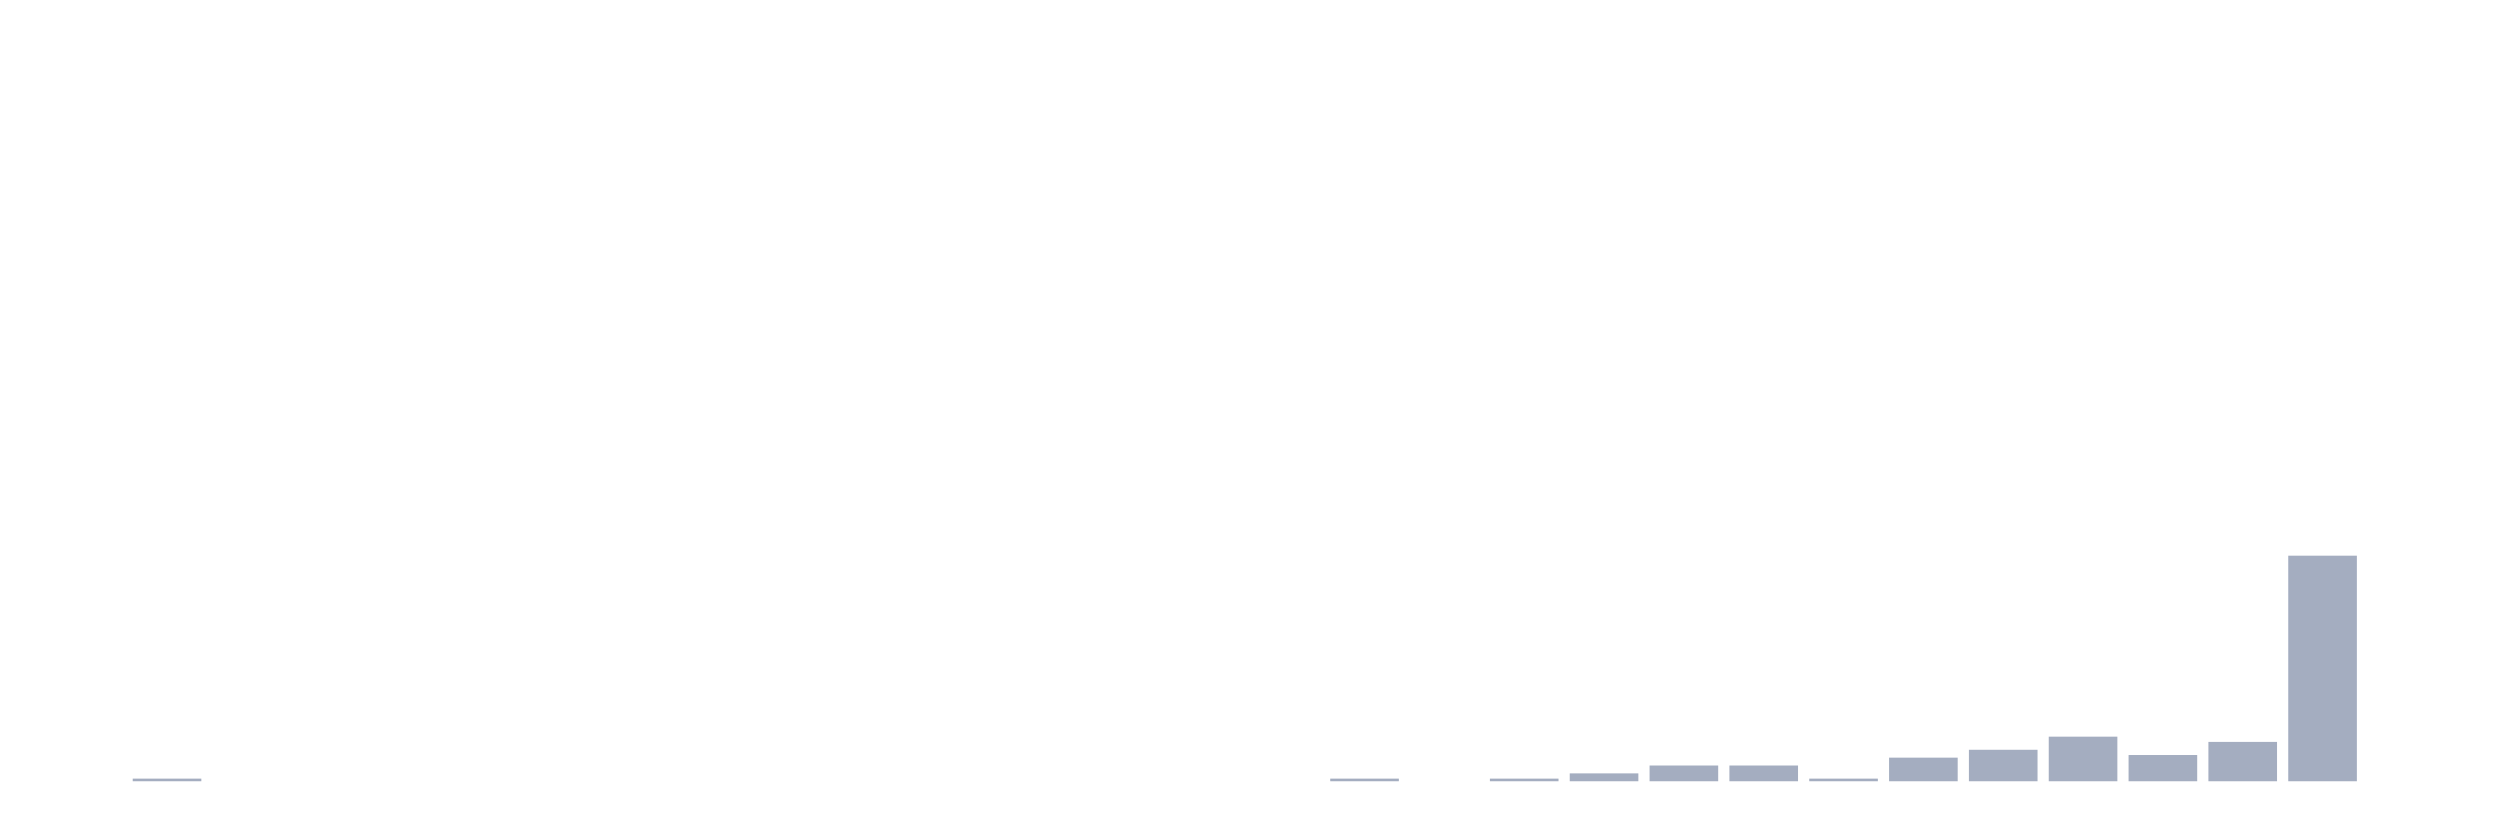
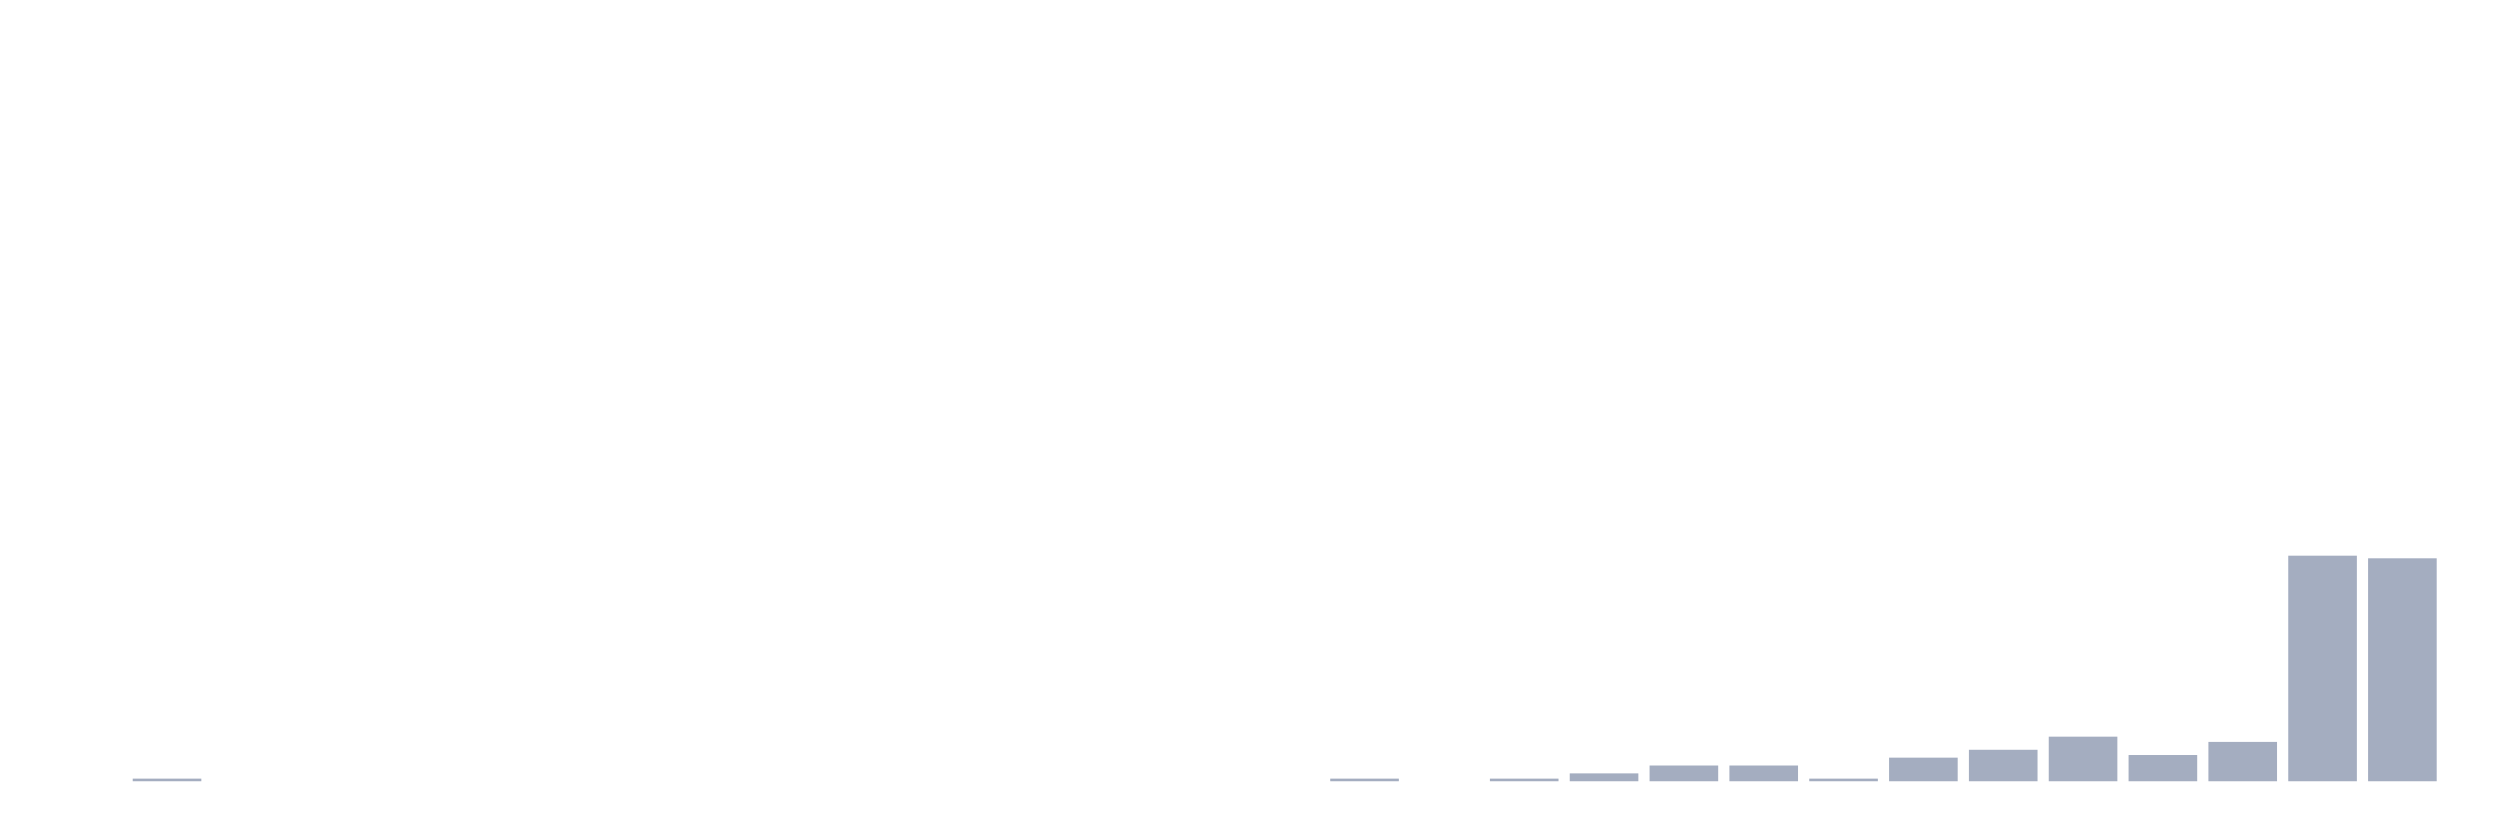
<svg xmlns="http://www.w3.org/2000/svg" viewBox="0 0 480 160">
  <g transform="translate(10,10)">
    <rect class="bar" x="0.153" width="13.175" y="140" height="0" fill="rgb(164,173,192)" />
    <rect class="bar" x="15.482" width="13.175" y="139.496" height="0.504" fill="rgb(164,173,192)" />
    <rect class="bar" x="30.81" width="13.175" y="140" height="0" fill="rgb(164,173,192)" />
    <rect class="bar" x="46.138" width="13.175" y="140" height="0" fill="rgb(164,173,192)" />
    <rect class="bar" x="61.466" width="13.175" y="140" height="0" fill="rgb(164,173,192)" />
    <rect class="bar" x="76.794" width="13.175" y="140" height="0" fill="rgb(164,173,192)" />
    <rect class="bar" x="92.123" width="13.175" y="140" height="0" fill="rgb(164,173,192)" />
    <rect class="bar" x="107.451" width="13.175" y="140" height="0" fill="rgb(164,173,192)" />
    <rect class="bar" x="122.779" width="13.175" y="140" height="0" fill="rgb(164,173,192)" />
    <rect class="bar" x="138.107" width="13.175" y="140" height="0" fill="rgb(164,173,192)" />
    <rect class="bar" x="153.436" width="13.175" y="140" height="0" fill="rgb(164,173,192)" />
    <rect class="bar" x="168.764" width="13.175" y="140" height="0" fill="rgb(164,173,192)" />
    <rect class="bar" x="184.092" width="13.175" y="140" height="0" fill="rgb(164,173,192)" />
    <rect class="bar" x="199.42" width="13.175" y="140" height="0" fill="rgb(164,173,192)" />
    <rect class="bar" x="214.748" width="13.175" y="140" height="0" fill="rgb(164,173,192)" />
    <rect class="bar" x="230.077" width="13.175" y="140" height="0" fill="rgb(164,173,192)" />
    <rect class="bar" x="245.405" width="13.175" y="139.496" height="0.504" fill="rgb(164,173,192)" />
    <rect class="bar" x="260.733" width="13.175" y="140" height="0" fill="rgb(164,173,192)" />
    <rect class="bar" x="276.061" width="13.175" y="139.496" height="0.504" fill="rgb(164,173,192)" />
    <rect class="bar" x="291.39" width="13.175" y="138.489" height="1.511" fill="rgb(164,173,192)" />
    <rect class="bar" x="306.718" width="13.175" y="136.978" height="3.022" fill="rgb(164,173,192)" />
    <rect class="bar" x="322.046" width="13.175" y="136.978" height="3.022" fill="rgb(164,173,192)" />
    <rect class="bar" x="337.374" width="13.175" y="139.496" height="0.504" fill="rgb(164,173,192)" />
    <rect class="bar" x="352.702" width="13.175" y="135.468" height="4.532" fill="rgb(164,173,192)" />
    <rect class="bar" x="368.031" width="13.175" y="133.957" height="6.043" fill="rgb(164,173,192)" />
    <rect class="bar" x="383.359" width="13.175" y="131.439" height="8.561" fill="rgb(164,173,192)" />
    <rect class="bar" x="398.687" width="13.175" y="134.964" height="5.036" fill="rgb(164,173,192)" />
    <rect class="bar" x="414.015" width="13.175" y="132.446" height="7.554" fill="rgb(164,173,192)" />
    <rect class="bar" x="429.344" width="13.175" y="96.691" height="43.309" fill="rgb(164,173,192)" />
-     <rect class="bar" x="444.672" width="13.175" y="140" height="0" fill="rgb(164,173,192)" />
+     <rect class="bar" x="444.672" width="13.175" y="97.194" height="42.806" fill="rgb(164,173,192)" />
  </g>
</svg>
